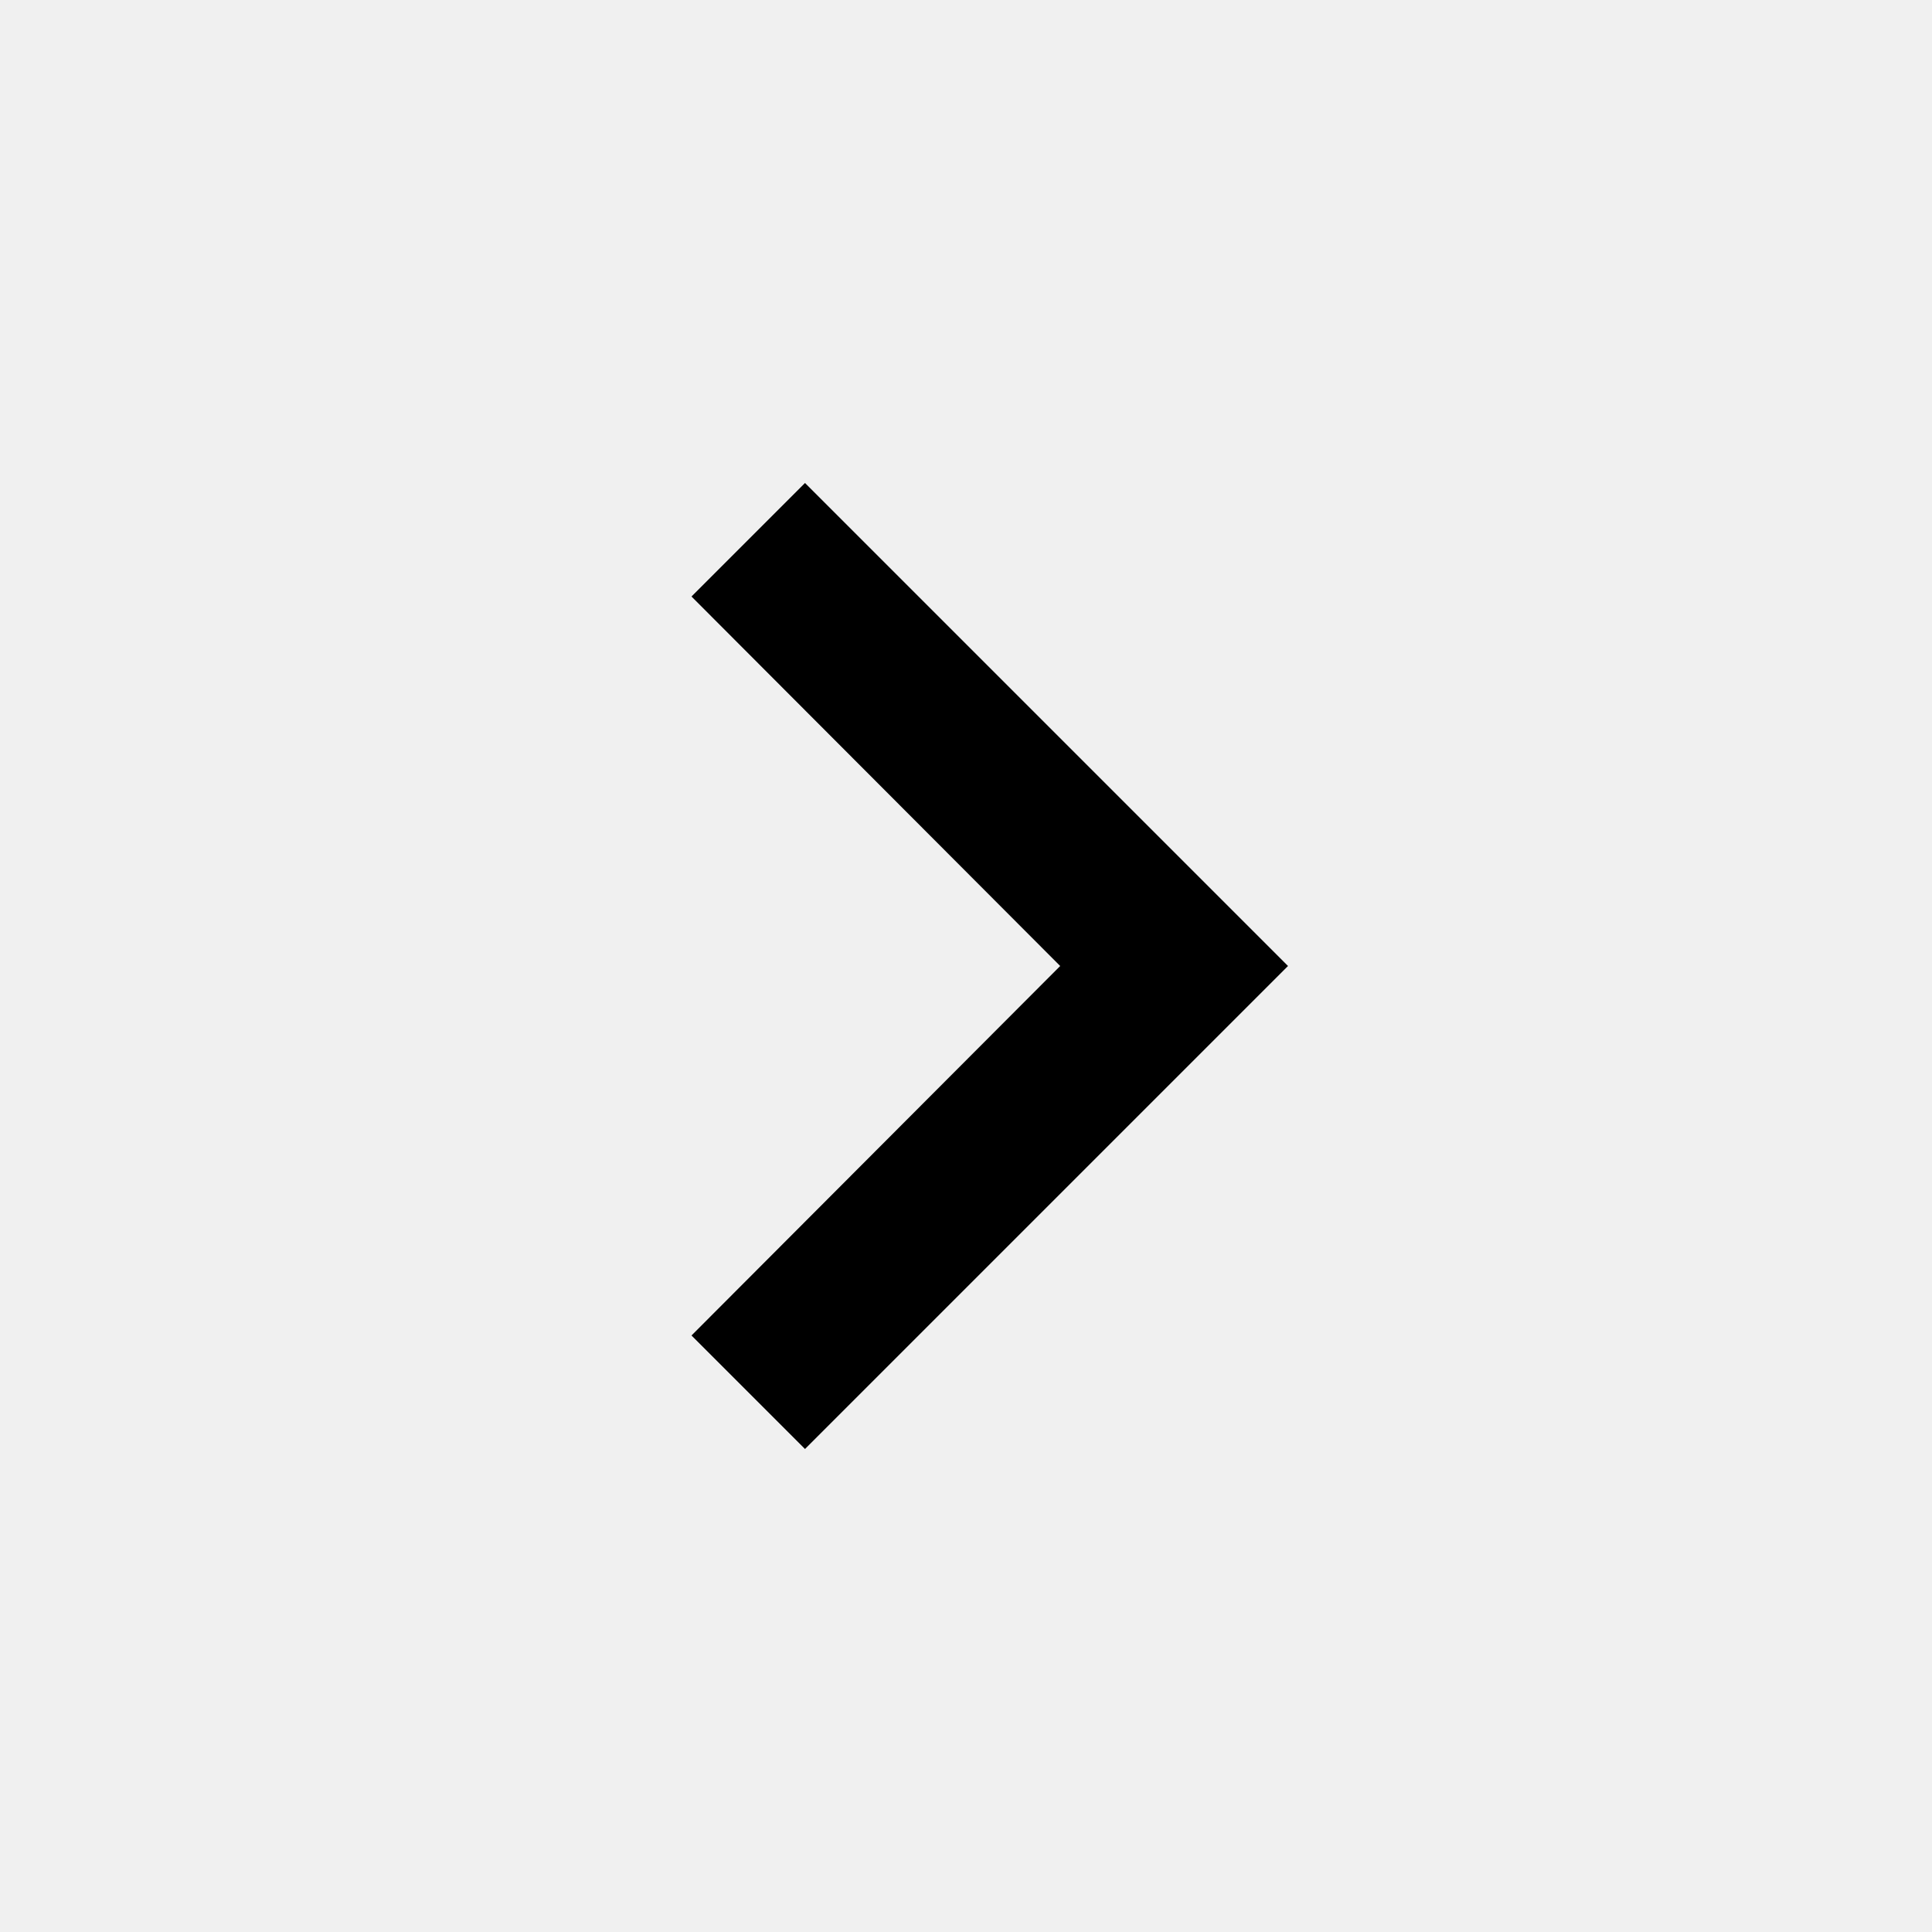
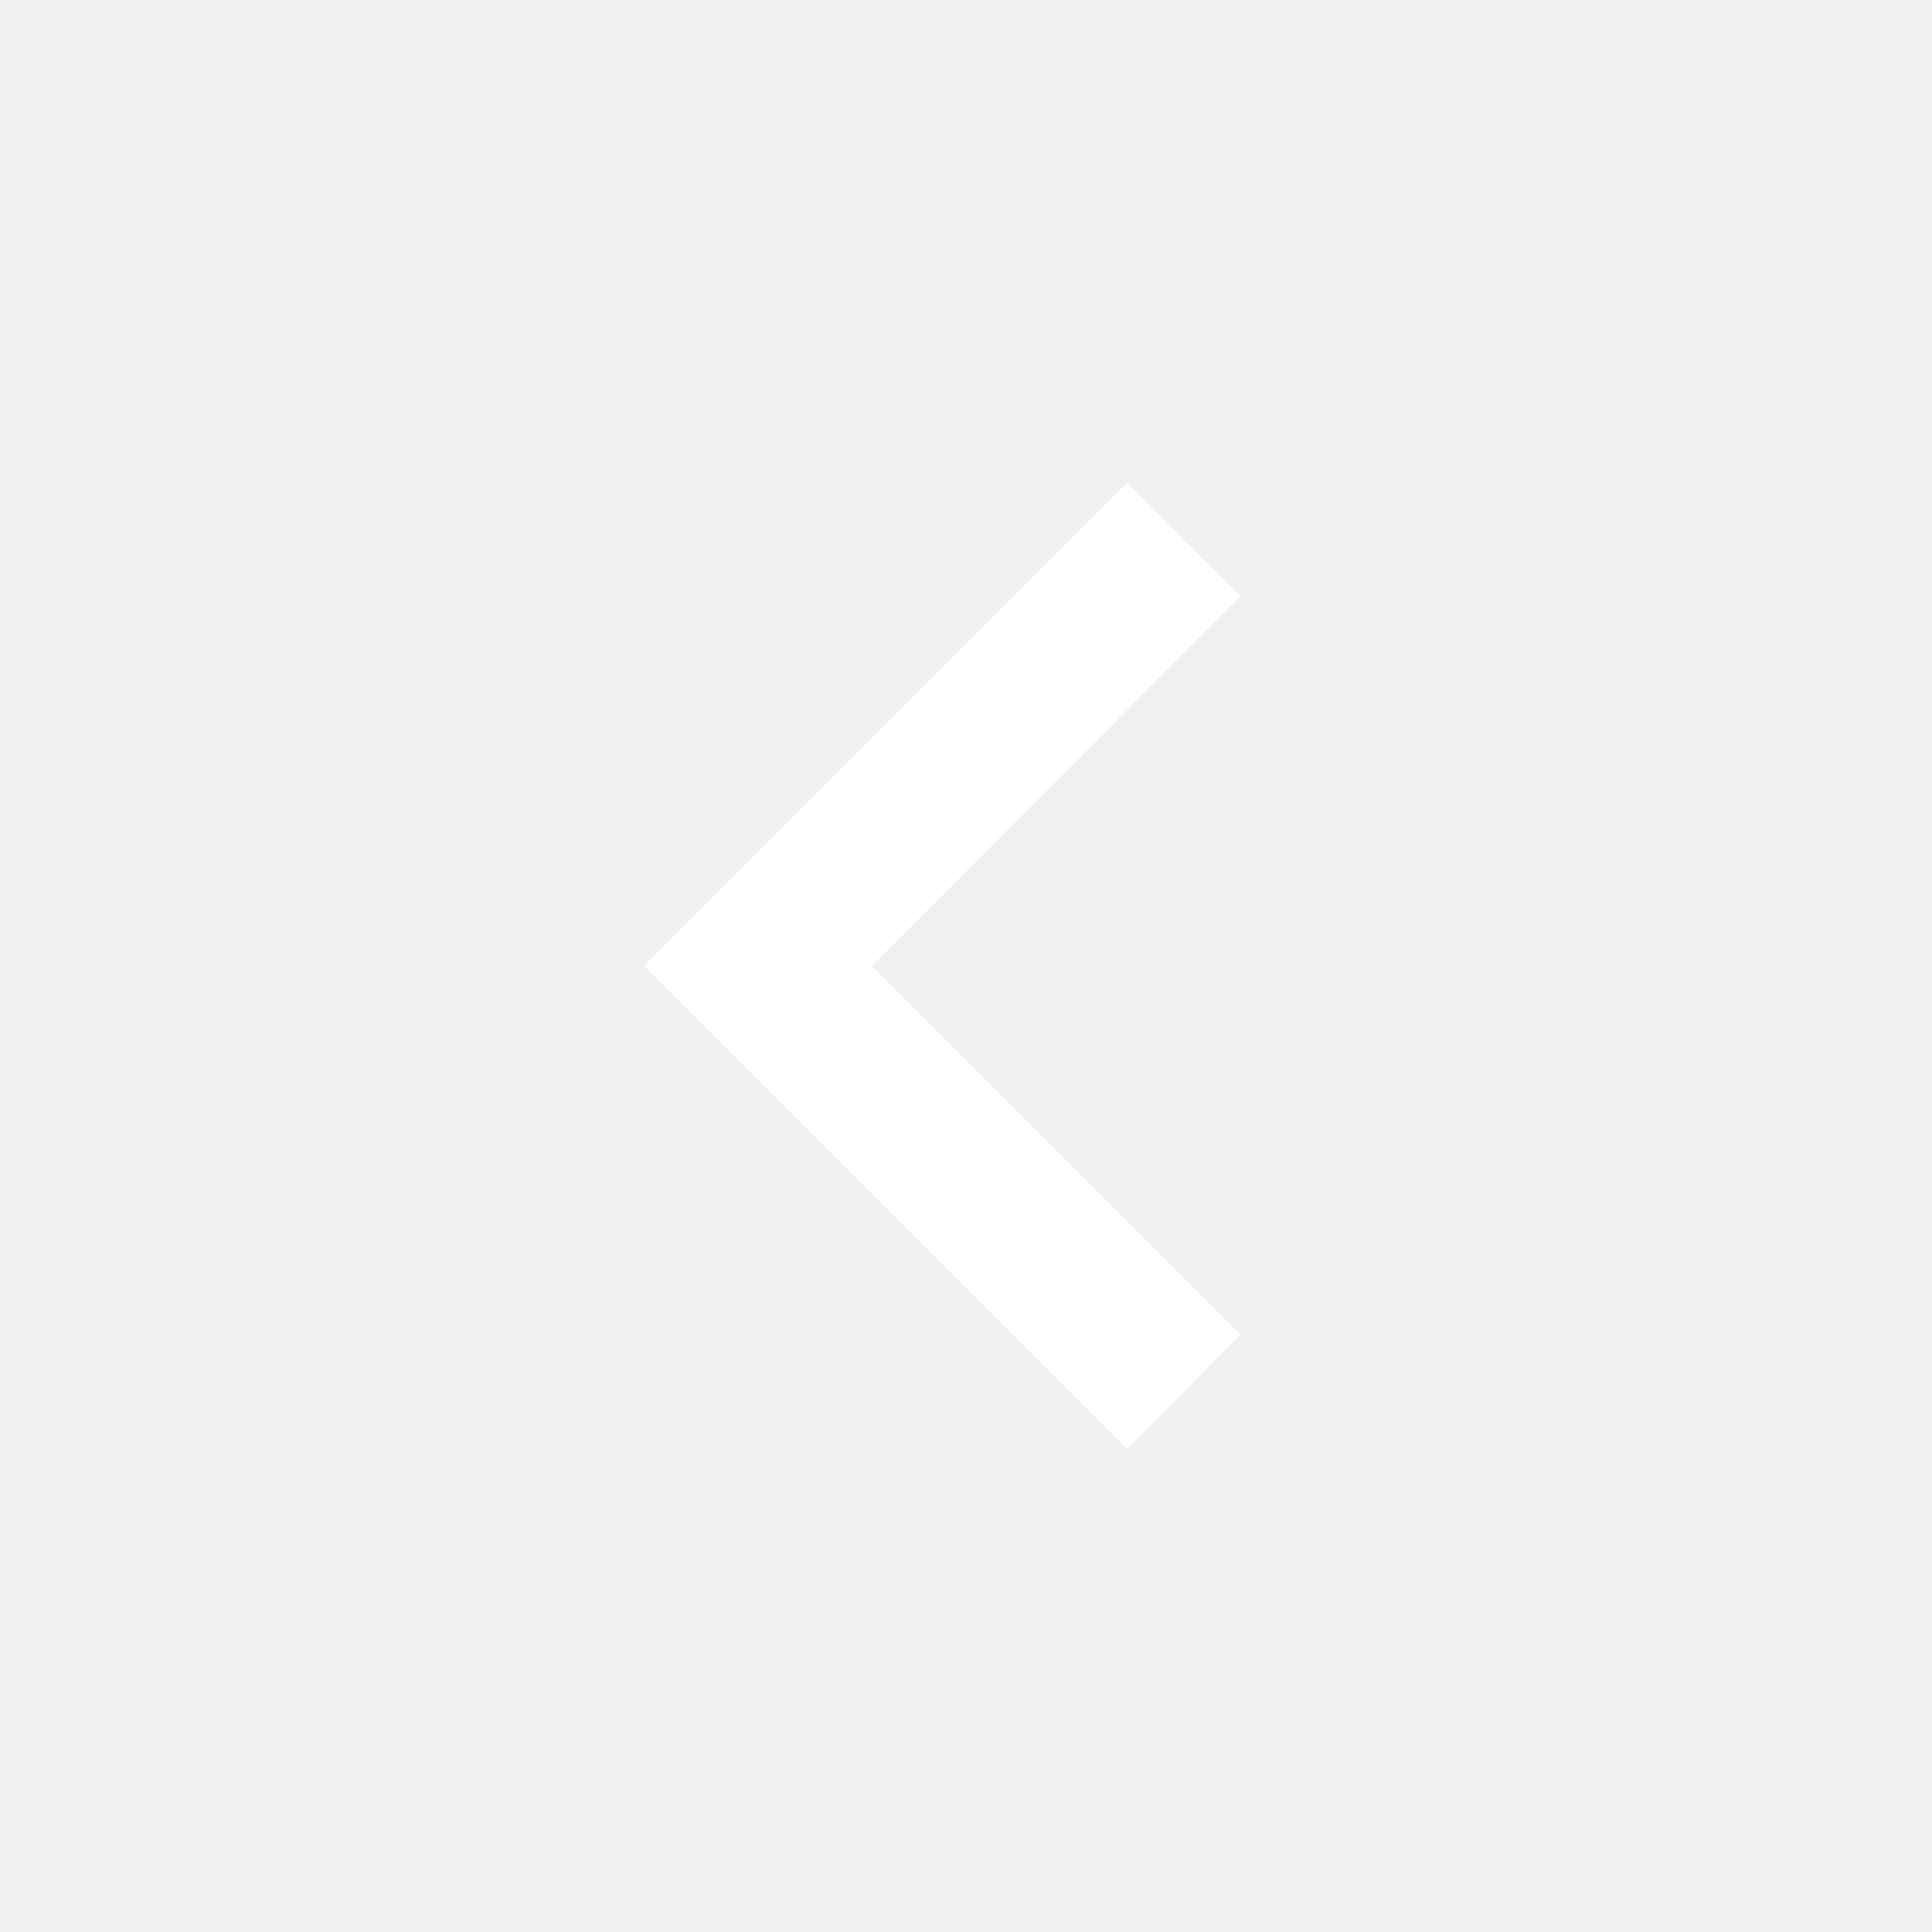
<svg xmlns="http://www.w3.org/2000/svg" width="24" height="24" viewBox="0 0 24 24" fill="none">
-   <path d="M10 6L8.59 7.41L13.17 12L8.59 16.59L10 18L16 12L10 6Z" fill="currentColor" />
+   <path d="M15.41 16.58L10.83 12L15.41 7.41L14 6L8 12L14 18L15.41 16.58Z" fill="white" />
</svg>
